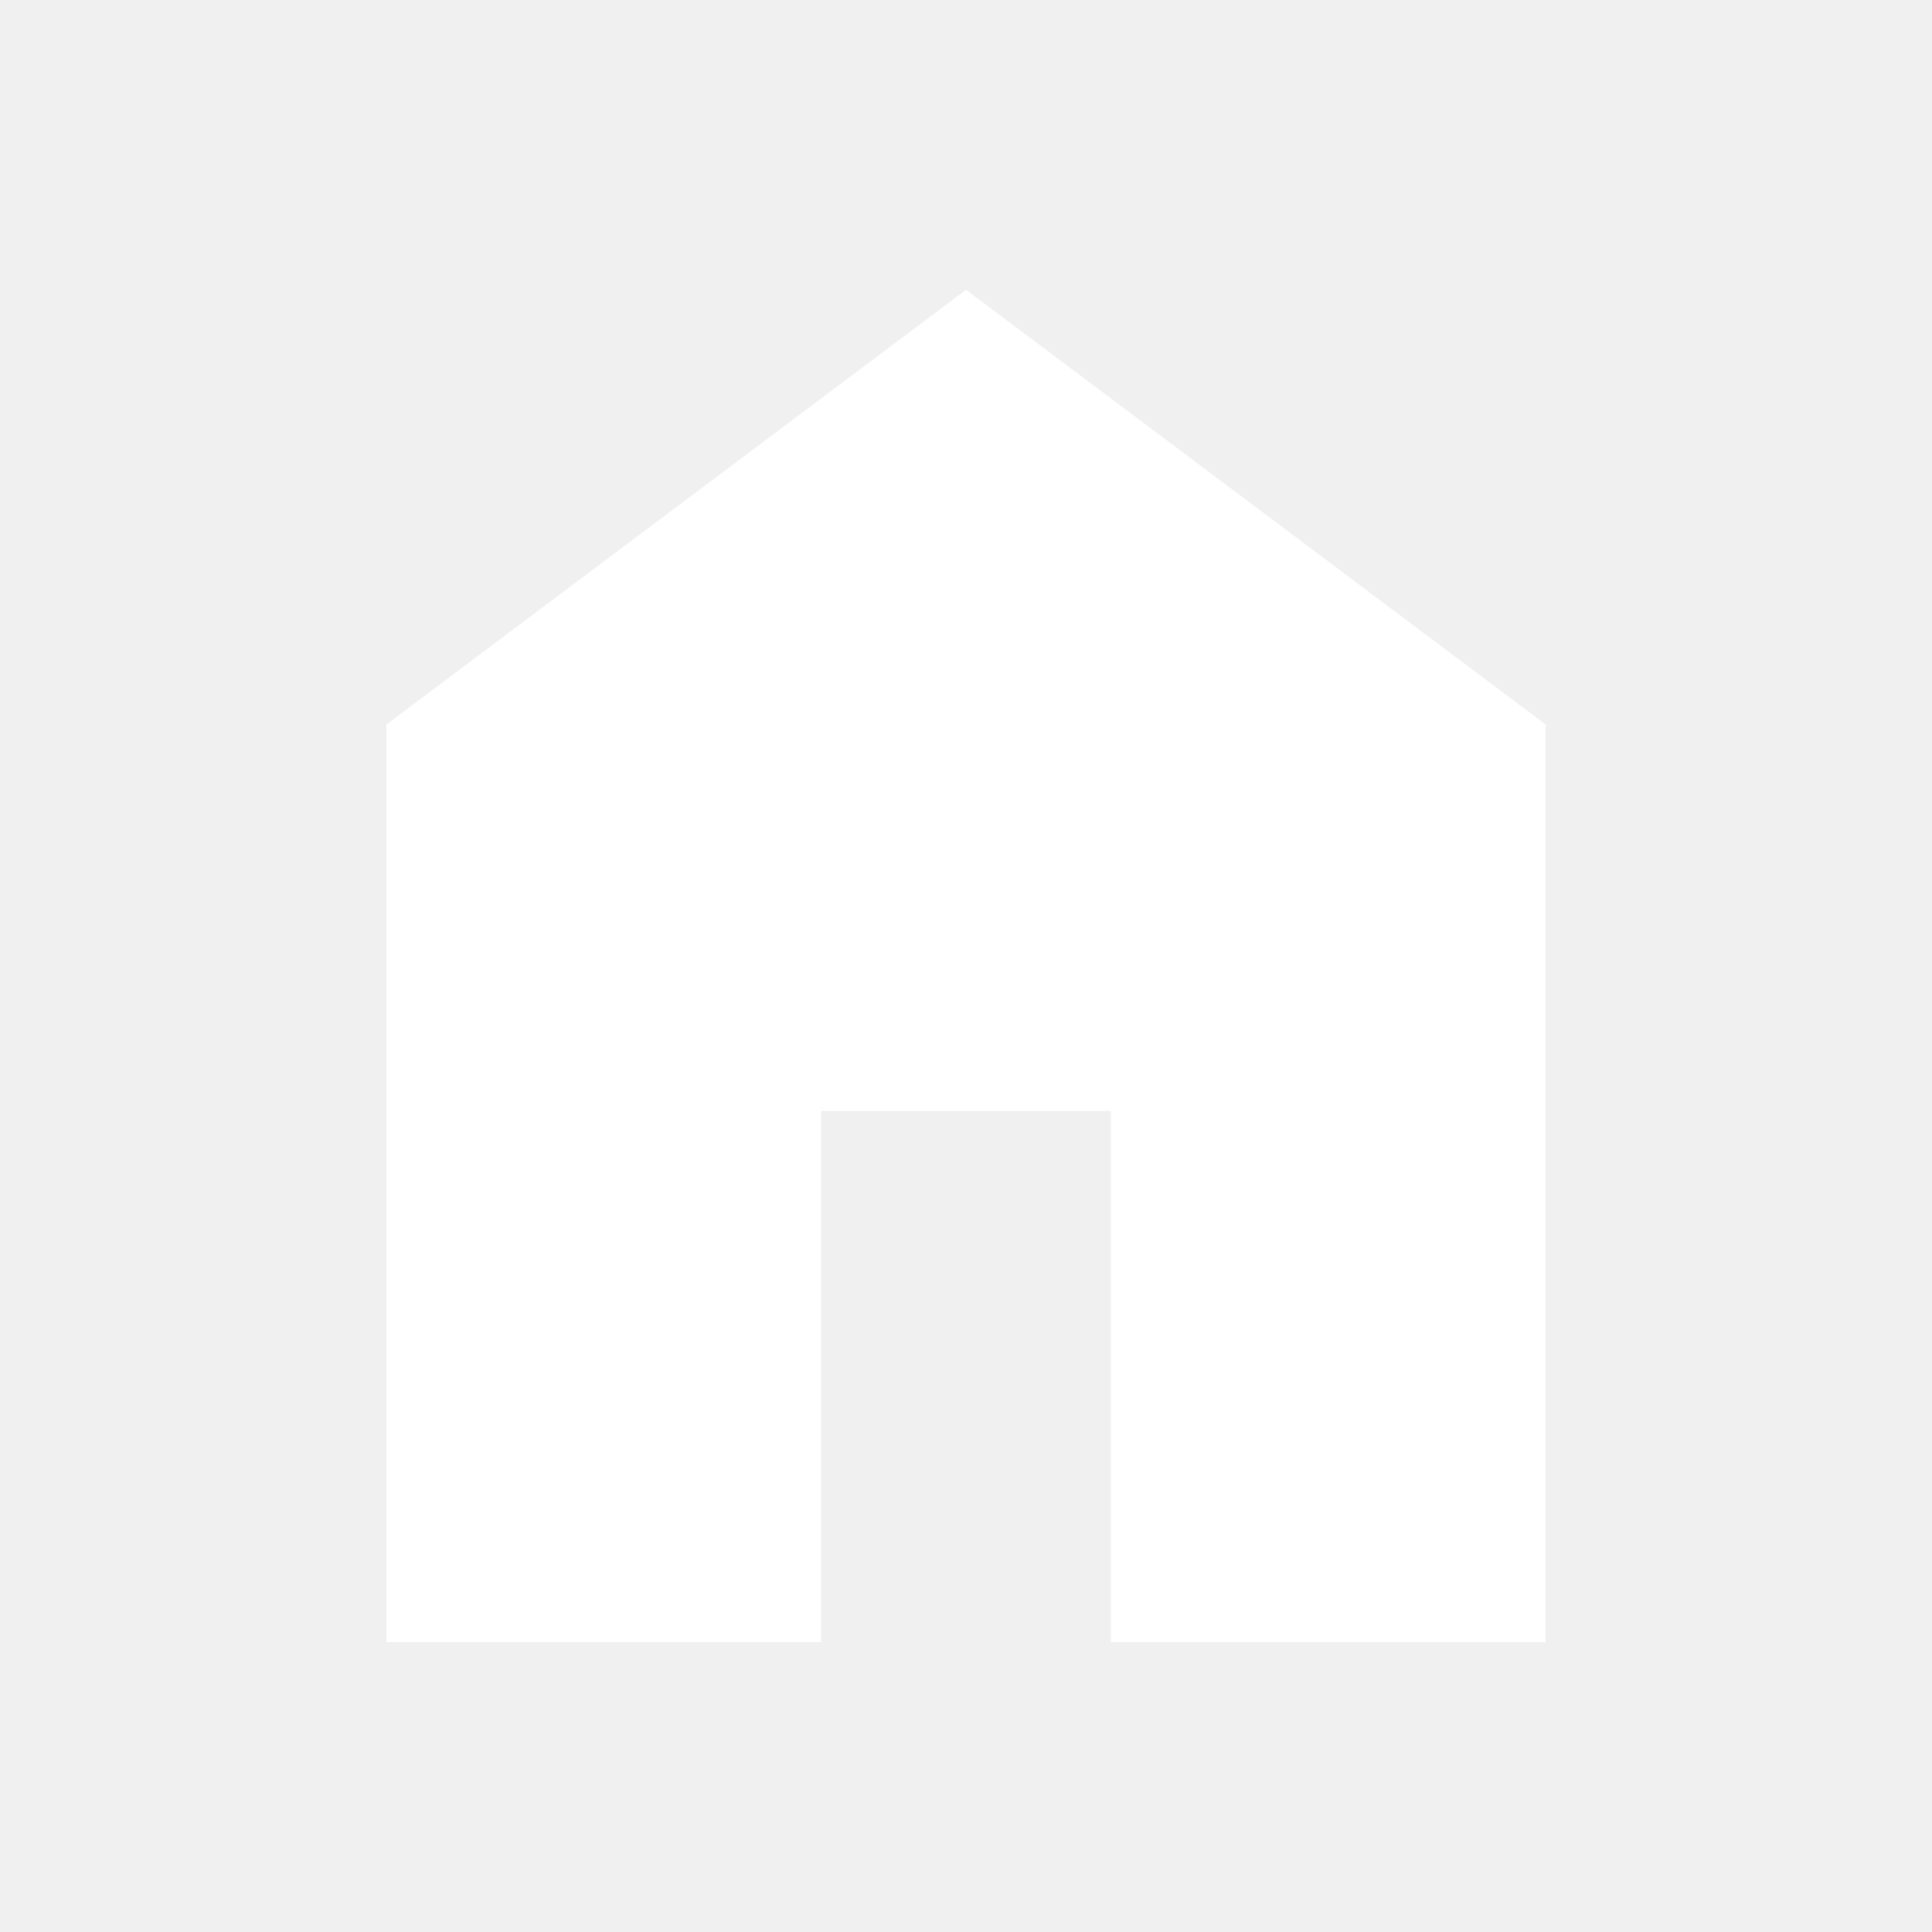
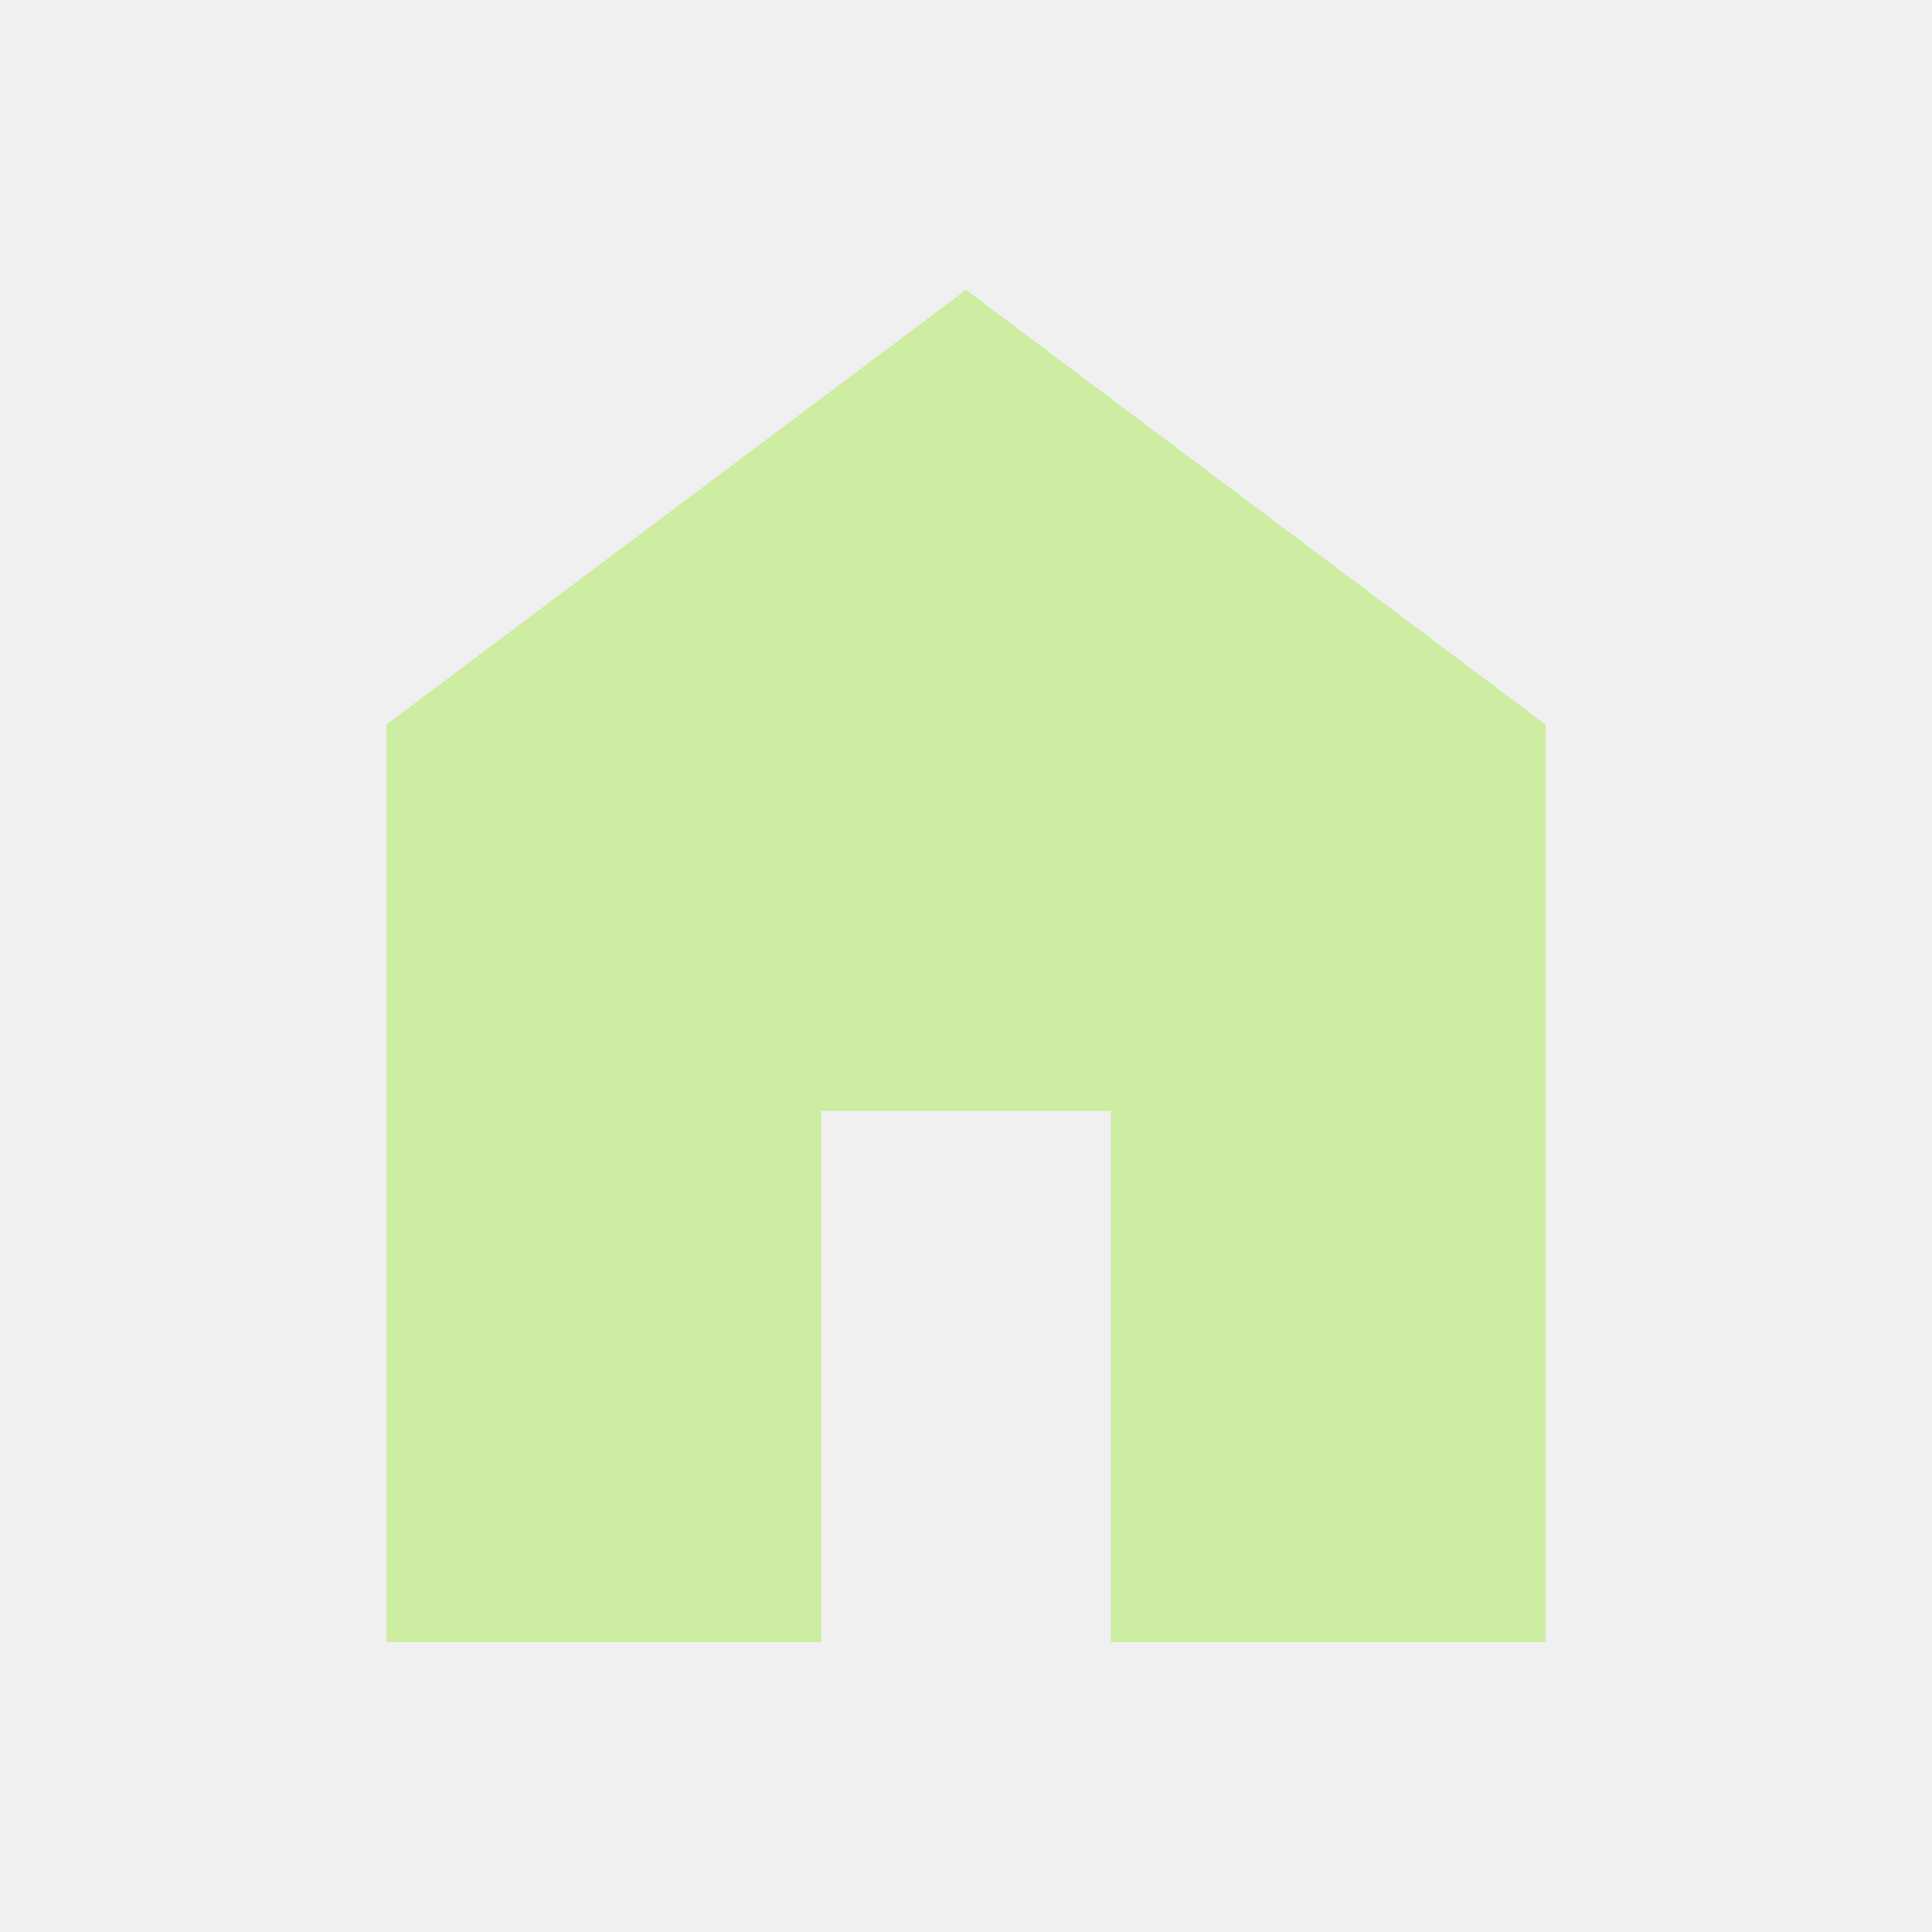
- <svg xmlns="http://www.w3.org/2000/svg" height="20px" viewBox="0 -960 960 960" width="20px" fill="#FFFFFF">
+ <svg xmlns="http://www.w3.org/2000/svg" height="20px" viewBox="0 -960 960 960" width="20px" fill="#cdeda3">
  <path d="M192-144v-456l288-216 288 216v456H552v-264H408v264H192Z" />
</svg>
